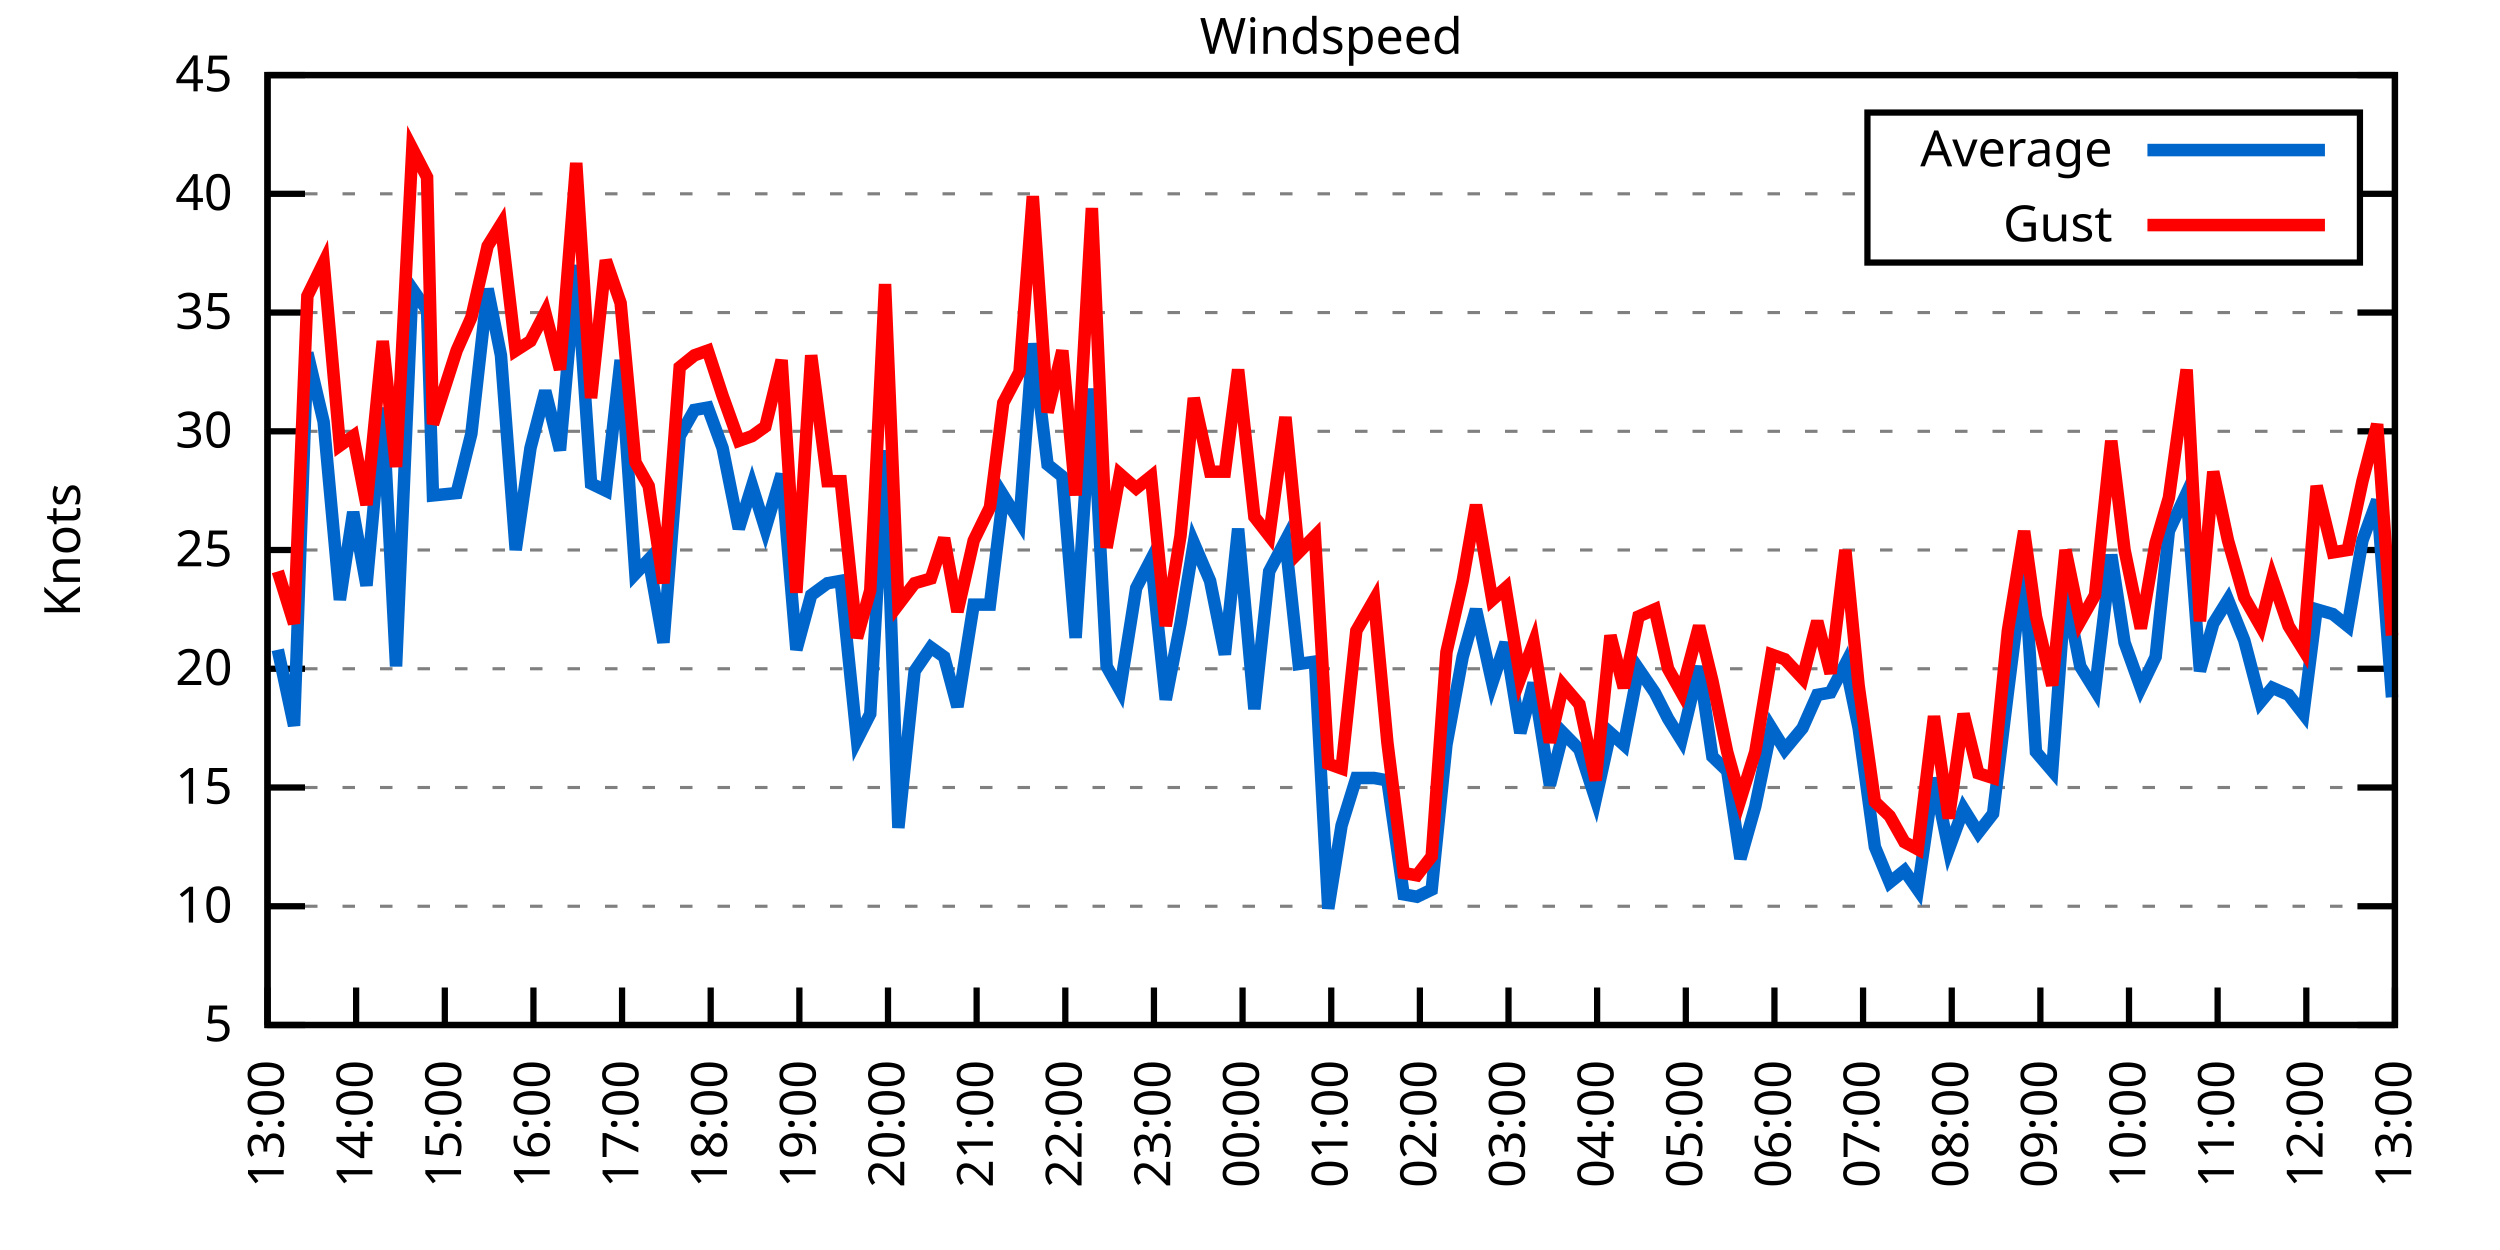
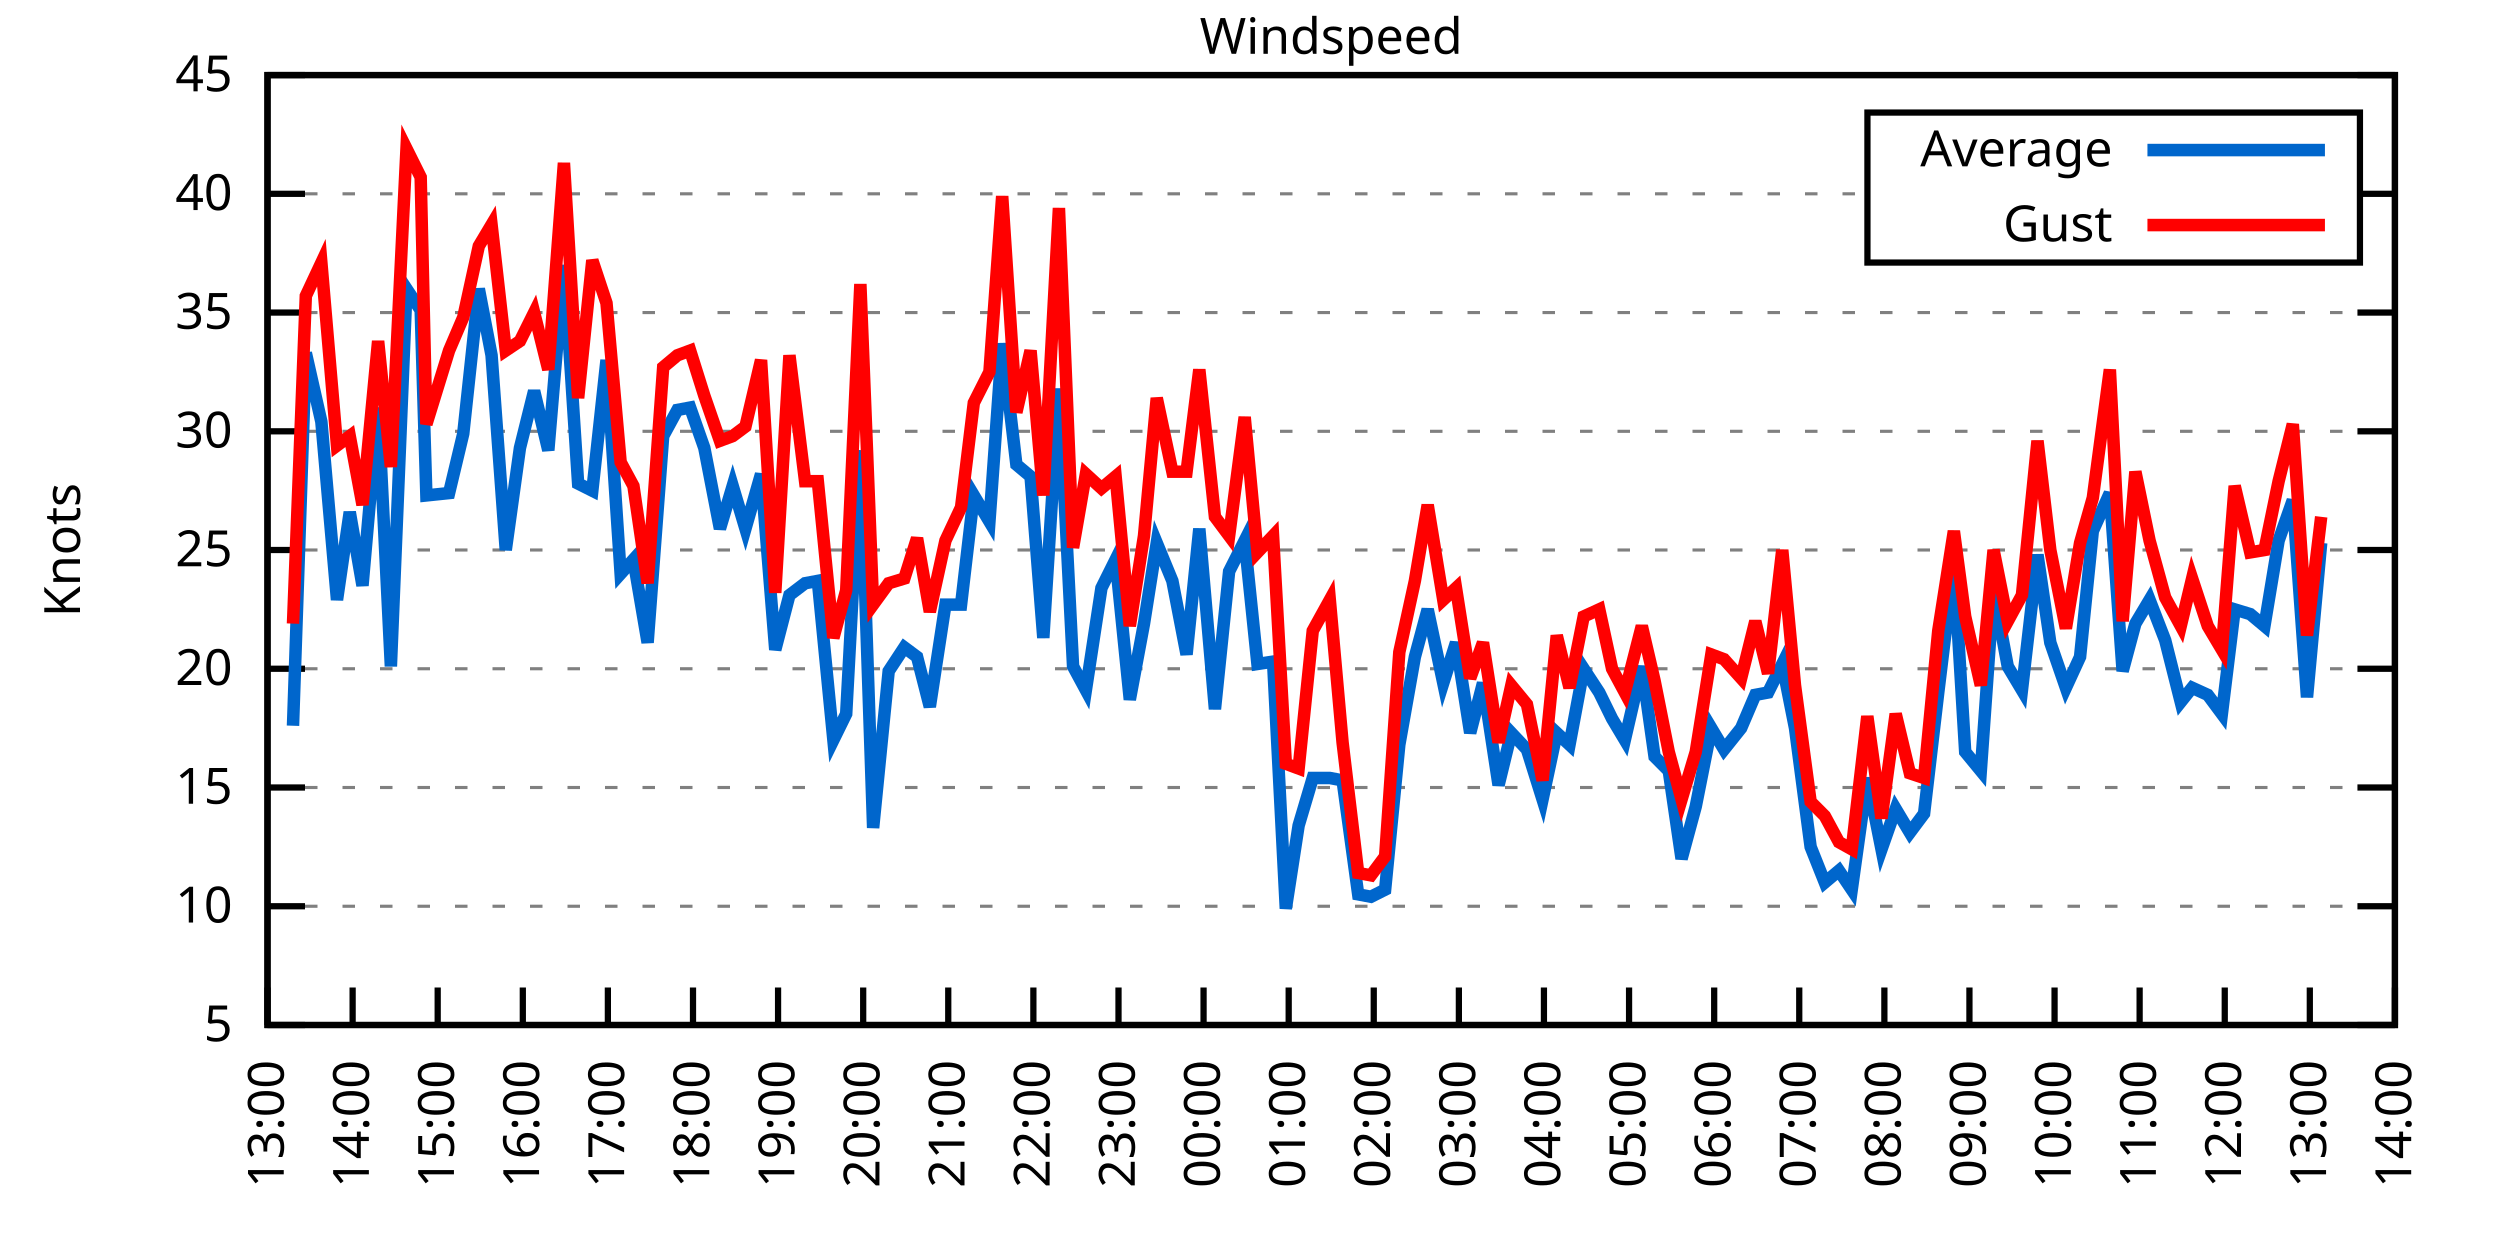
<svg xmlns="http://www.w3.org/2000/svg" xmlns:xlink="http://www.w3.org/1999/xlink" width="400" height="200" viewBox="0 0 400 200">
  <g id="gnuplot_canvas">
    <rect x="0" y="0" width="400" height="200" fill="none" />
    <defs>
      <circle id="gpDot" r="0.5" stroke-width="0.5" stroke="currentColor" />
      <path id="gpPt0" stroke-width="0.333" stroke="currentColor" d="M-1,0 h2 M0,-1 v2" />
      <path id="gpPt1" stroke-width="0.333" stroke="currentColor" d="M-1,-1 L1,1 M1,-1 L-1,1" />
      <path id="gpPt2" stroke-width="0.333" stroke="currentColor" d="M-1,0 L1,0 M0,-1 L0,1 M-1,-1 L1,1 M-1,1 L1,-1" />
      <rect id="gpPt3" stroke-width="0.333" stroke="currentColor" x="-1" y="-1" width="2" height="2" />
      <rect id="gpPt4" stroke-width="0.333" stroke="currentColor" fill="currentColor" x="-1" y="-1" width="2" height="2" />
      <circle id="gpPt5" stroke-width="0.333" stroke="currentColor" cx="0" cy="0" r="1" />
      <use xlink:href="#gpPt5" id="gpPt6" fill="currentColor" stroke="none" />
      <path id="gpPt7" stroke-width="0.333" stroke="currentColor" d="M0,-1.33 L-1.33,0.67 L1.33,0.67 z" />
      <use xlink:href="#gpPt7" id="gpPt8" fill="currentColor" stroke="none" />
      <use xlink:href="#gpPt7" id="gpPt9" stroke="currentColor" transform="rotate(180)" />
      <use xlink:href="#gpPt9" id="gpPt10" fill="currentColor" stroke="none" />
      <use xlink:href="#gpPt3" id="gpPt11" stroke="currentColor" transform="rotate(45)" />
      <use xlink:href="#gpPt11" id="gpPt12" fill="currentColor" stroke="none" />
      <path id="gpPt13" stroke-width="0.333" stroke="currentColor" d="M0,1.330 L1.265,0.411 L0.782,-1.067 L-0.782,-1.076 L-1.265,0.411 z" />
      <use xlink:href="#gpPt13" id="gpPt14" fill="currentColor" stroke="none" />
      <filter id="textbox" filterUnits="objectBoundingBox" x="0" y="0" height="1" width="1">
        <feFlood flood-color="white" flood-opacity="1" result="bgnd" />
        <feComposite in="SourceGraphic" in2="bgnd" operator="atop" />
      </filter>
      <filter id="greybox" filterUnits="objectBoundingBox" x="0" y="0" height="1" width="1">
        <feFlood flood-color="lightgrey" flood-opacity="1" result="grey" />
        <feComposite in="SourceGraphic" in2="grey" operator="atop" />
      </filter>
    </defs>
    <g fill="none" color="white" stroke="currentColor" stroke-width="1.00" stroke-linecap="butt" stroke-linejoin="miter">
</g>
    <g fill="none" color="black" stroke="currentColor" stroke-width="1.00" stroke-linecap="butt" stroke-linejoin="miter">
      <g stroke="none" shape-rendering="crispEdges">
        <polygon fill="rgb(255, 255, 255)" points="42.80,164.00 383.18,164.00 383.18,12.02 42.80,12.02 " />
      </g>
    </g>
    <g fill="none" color="black" stroke="currentColor" stroke-width="1.00" stroke-linecap="butt" stroke-linejoin="miter">
</g>
    <g fill="none" color="black" stroke="black" stroke-width="0.50" stroke-linecap="butt" stroke-linejoin="miter">
</g>
    <g fill="none" color="gray" stroke="currentColor" stroke-width="0.50" stroke-linecap="butt" stroke-linejoin="miter">
      <path stroke="gray" stroke-dasharray="2,4" class="gridline" d="M42.80,164.00 L383.19,164.00  " />
    </g>
    <g fill="none" color="gray" stroke="gray" stroke-width="1.00" stroke-linecap="butt" stroke-linejoin="miter">
</g>
    <g fill="none" color="black" stroke="currentColor" stroke-width="1.00" stroke-linecap="butt" stroke-linejoin="miter">
      <path stroke="black" d="M42.80,164.00 L48.80,164.00 M383.19,164.00 L377.19,164.00  " />
      <g transform="translate(37.20,166.60)" stroke="none" fill="black" font-family="Sans" font-size="8.00" text-anchor="end">
        <text>
          <tspan font-family="Sans"> 5</tspan>
        </text>
      </g>
    </g>
    <g fill="none" color="black" stroke="currentColor" stroke-width="1.00" stroke-linecap="butt" stroke-linejoin="miter">
</g>
    <g fill="none" color="black" stroke="black" stroke-width="0.50" stroke-linecap="butt" stroke-linejoin="miter">
</g>
    <g fill="none" color="gray" stroke="currentColor" stroke-width="0.50" stroke-linecap="butt" stroke-linejoin="miter">
      <path stroke="gray" stroke-dasharray="2,4" class="gridline" d="M42.80,145.00 L383.19,145.00  " />
    </g>
    <g fill="none" color="gray" stroke="gray" stroke-width="1.00" stroke-linecap="butt" stroke-linejoin="miter">
</g>
    <g fill="none" color="black" stroke="currentColor" stroke-width="1.00" stroke-linecap="butt" stroke-linejoin="miter">
      <path stroke="black" d="M42.80,145.00 L48.80,145.00 M383.19,145.00 L377.19,145.00  " />
      <g transform="translate(37.20,147.60)" stroke="none" fill="black" font-family="Sans" font-size="8.00" text-anchor="end">
        <text>
          <tspan font-family="Sans"> 10</tspan>
        </text>
      </g>
    </g>
    <g fill="none" color="black" stroke="currentColor" stroke-width="1.00" stroke-linecap="butt" stroke-linejoin="miter">
</g>
    <g fill="none" color="black" stroke="black" stroke-width="0.50" stroke-linecap="butt" stroke-linejoin="miter">
</g>
    <g fill="none" color="gray" stroke="currentColor" stroke-width="0.50" stroke-linecap="butt" stroke-linejoin="miter">
      <path stroke="gray" stroke-dasharray="2,4" class="gridline" d="M42.80,126.00 L383.19,126.00  " />
    </g>
    <g fill="none" color="gray" stroke="gray" stroke-width="1.00" stroke-linecap="butt" stroke-linejoin="miter">
</g>
    <g fill="none" color="black" stroke="currentColor" stroke-width="1.00" stroke-linecap="butt" stroke-linejoin="miter">
      <path stroke="black" d="M42.80,126.00 L48.80,126.00 M383.19,126.00 L377.19,126.00  " />
      <g transform="translate(37.20,128.60)" stroke="none" fill="black" font-family="Sans" font-size="8.00" text-anchor="end">
        <text>
          <tspan font-family="Sans"> 15</tspan>
        </text>
      </g>
    </g>
    <g fill="none" color="black" stroke="currentColor" stroke-width="1.00" stroke-linecap="butt" stroke-linejoin="miter">
</g>
    <g fill="none" color="black" stroke="black" stroke-width="0.50" stroke-linecap="butt" stroke-linejoin="miter">
</g>
    <g fill="none" color="gray" stroke="currentColor" stroke-width="0.50" stroke-linecap="butt" stroke-linejoin="miter">
      <path stroke="gray" stroke-dasharray="2,4" class="gridline" d="M42.80,107.00 L383.19,107.00  " />
    </g>
    <g fill="none" color="gray" stroke="gray" stroke-width="1.00" stroke-linecap="butt" stroke-linejoin="miter">
</g>
    <g fill="none" color="black" stroke="currentColor" stroke-width="1.00" stroke-linecap="butt" stroke-linejoin="miter">
      <path stroke="black" d="M42.80,107.00 L48.80,107.00 M383.19,107.00 L377.19,107.00  " />
      <g transform="translate(37.20,109.60)" stroke="none" fill="black" font-family="Sans" font-size="8.00" text-anchor="end">
        <text>
          <tspan font-family="Sans"> 20</tspan>
        </text>
      </g>
    </g>
    <g fill="none" color="black" stroke="currentColor" stroke-width="1.00" stroke-linecap="butt" stroke-linejoin="miter">
</g>
    <g fill="none" color="black" stroke="black" stroke-width="0.50" stroke-linecap="butt" stroke-linejoin="miter">
</g>
    <g fill="none" color="gray" stroke="currentColor" stroke-width="0.50" stroke-linecap="butt" stroke-linejoin="miter">
      <path stroke="gray" stroke-dasharray="2,4" class="gridline" d="M42.80,88.00 L383.19,88.00  " />
    </g>
    <g fill="none" color="gray" stroke="gray" stroke-width="1.00" stroke-linecap="butt" stroke-linejoin="miter">
</g>
    <g fill="none" color="black" stroke="currentColor" stroke-width="1.00" stroke-linecap="butt" stroke-linejoin="miter">
      <path stroke="black" d="M42.80,88.00 L48.80,88.00 M383.19,88.00 L377.19,88.00  " />
      <g transform="translate(37.20,90.60)" stroke="none" fill="black" font-family="Sans" font-size="8.00" text-anchor="end">
        <text>
          <tspan font-family="Sans"> 25</tspan>
        </text>
      </g>
    </g>
    <g fill="none" color="black" stroke="currentColor" stroke-width="1.00" stroke-linecap="butt" stroke-linejoin="miter">
</g>
    <g fill="none" color="black" stroke="black" stroke-width="0.50" stroke-linecap="butt" stroke-linejoin="miter">
</g>
    <g fill="none" color="gray" stroke="currentColor" stroke-width="0.50" stroke-linecap="butt" stroke-linejoin="miter">
      <path stroke="gray" stroke-dasharray="2,4" class="gridline" d="M42.80,69.01 L383.19,69.01  " />
    </g>
    <g fill="none" color="gray" stroke="gray" stroke-width="1.00" stroke-linecap="butt" stroke-linejoin="miter">
</g>
    <g fill="none" color="black" stroke="currentColor" stroke-width="1.00" stroke-linecap="butt" stroke-linejoin="miter">
      <path stroke="black" d="M42.80,69.01 L48.80,69.01 M383.19,69.01 L377.19,69.01  " />
      <g transform="translate(37.20,71.61)" stroke="none" fill="black" font-family="Sans" font-size="8.00" text-anchor="end">
        <text>
          <tspan font-family="Sans"> 30</tspan>
        </text>
      </g>
    </g>
    <g fill="none" color="black" stroke="currentColor" stroke-width="1.00" stroke-linecap="butt" stroke-linejoin="miter">
</g>
    <g fill="none" color="black" stroke="black" stroke-width="0.50" stroke-linecap="butt" stroke-linejoin="miter">
</g>
    <g fill="none" color="gray" stroke="currentColor" stroke-width="0.50" stroke-linecap="butt" stroke-linejoin="miter">
      <path stroke="gray" stroke-dasharray="2,4" class="gridline" d="M42.80,50.01 L383.19,50.01  " />
    </g>
    <g fill="none" color="gray" stroke="gray" stroke-width="1.00" stroke-linecap="butt" stroke-linejoin="miter">
</g>
    <g fill="none" color="black" stroke="currentColor" stroke-width="1.00" stroke-linecap="butt" stroke-linejoin="miter">
      <path stroke="black" d="M42.80,50.01 L48.80,50.01 M383.19,50.01 L377.19,50.01  " />
      <g transform="translate(37.20,52.61)" stroke="none" fill="black" font-family="Sans" font-size="8.00" text-anchor="end">
        <text>
          <tspan font-family="Sans"> 35</tspan>
        </text>
      </g>
    </g>
    <g fill="none" color="black" stroke="currentColor" stroke-width="1.00" stroke-linecap="butt" stroke-linejoin="miter">
</g>
    <g fill="none" color="black" stroke="black" stroke-width="0.50" stroke-linecap="butt" stroke-linejoin="miter">
</g>
    <g fill="none" color="gray" stroke="currentColor" stroke-width="0.50" stroke-linecap="butt" stroke-linejoin="miter">
      <path stroke="gray" stroke-dasharray="2,4" class="gridline" d="M42.80,31.01 L298.79,31.01 M377.59,31.01 L383.19,31.01  " />
    </g>
    <g fill="none" color="gray" stroke="gray" stroke-width="1.00" stroke-linecap="butt" stroke-linejoin="miter">
</g>
    <g fill="none" color="black" stroke="currentColor" stroke-width="1.00" stroke-linecap="butt" stroke-linejoin="miter">
      <path stroke="black" d="M42.80,31.01 L48.80,31.01 M383.19,31.01 L377.19,31.01  " />
      <g transform="translate(37.20,33.61)" stroke="none" fill="black" font-family="Sans" font-size="8.00" text-anchor="end">
        <text>
          <tspan font-family="Sans"> 40</tspan>
        </text>
      </g>
    </g>
    <g fill="none" color="black" stroke="currentColor" stroke-width="1.00" stroke-linecap="butt" stroke-linejoin="miter">
</g>
    <g fill="none" color="black" stroke="black" stroke-width="0.50" stroke-linecap="butt" stroke-linejoin="miter">
</g>
    <g fill="none" color="gray" stroke="currentColor" stroke-width="0.50" stroke-linecap="butt" stroke-linejoin="miter">
      <path stroke="gray" stroke-dasharray="2,4" class="gridline" d="M42.80,12.01 L383.19,12.01  " />
    </g>
    <g fill="none" color="gray" stroke="gray" stroke-width="1.00" stroke-linecap="butt" stroke-linejoin="miter">
</g>
    <g fill="none" color="black" stroke="currentColor" stroke-width="1.00" stroke-linecap="butt" stroke-linejoin="miter">
      <path stroke="black" d="M42.80,12.01 L48.80,12.01 M383.19,12.01 L377.19,12.01  " />
      <g transform="translate(37.20,14.61)" stroke="none" fill="black" font-family="Sans" font-size="8.00" text-anchor="end">
        <text>
          <tspan font-family="Sans"> 45</tspan>
        </text>
      </g>
    </g>
    <g fill="none" color="black" stroke="currentColor" stroke-width="1.00" stroke-linecap="butt" stroke-linejoin="miter">
      <path stroke="black" d="M42.80,164.00 L42.80,158.00  " />
      <g transform="translate(45.40,169.60) rotate(270.00)" stroke="none" fill="black" font-family="Sans" font-size="8.00" text-anchor="end">
        <text>
          <tspan font-family="Sans">13:00</tspan>
        </text>
      </g>
    </g>
    <g fill="none" color="black" stroke="currentColor" stroke-width="1.00" stroke-linecap="butt" stroke-linejoin="miter">
-       <path stroke="black" d="M56.98,164.00 L56.98,158.00  " />
-       <g transform="translate(59.58,169.60) rotate(270.00)" stroke="none" fill="black" font-family="Sans" font-size="8.00" text-anchor="end">
+       <path stroke="black" d="M56.42,164.00 L56.42,158.00  " />
+       <g transform="translate(59.02,169.60) rotate(270.00)" stroke="none" fill="black" font-family="Sans" font-size="8.00" text-anchor="end">
        <text>
          <tspan font-family="Sans">14:00</tspan>
        </text>
      </g>
    </g>
    <g fill="none" color="black" stroke="currentColor" stroke-width="1.00" stroke-linecap="butt" stroke-linejoin="miter">
-       <path stroke="black" d="M71.17,164.00 L71.17,158.00  " />
-       <g transform="translate(73.77,169.60) rotate(270.00)" stroke="none" fill="black" font-family="Sans" font-size="8.00" text-anchor="end">
+       <path stroke="black" d="M70.03,164.00 L70.03,158.00  " />
+       <g transform="translate(72.63,169.60) rotate(270.00)" stroke="none" fill="black" font-family="Sans" font-size="8.00" text-anchor="end">
        <text>
          <tspan font-family="Sans">15:00</tspan>
        </text>
      </g>
    </g>
    <g fill="none" color="black" stroke="currentColor" stroke-width="1.00" stroke-linecap="butt" stroke-linejoin="miter">
-       <path stroke="black" d="M85.35,164.00 L85.35,158.00  " />
-       <g transform="translate(87.95,169.60) rotate(270.00)" stroke="none" fill="black" font-family="Sans" font-size="8.00" text-anchor="end">
+       <path stroke="black" d="M83.65,164.00 L83.65,158.00  " />
+       <g transform="translate(86.25,169.60) rotate(270.00)" stroke="none" fill="black" font-family="Sans" font-size="8.00" text-anchor="end">
        <text>
          <tspan font-family="Sans">16:00</tspan>
        </text>
      </g>
    </g>
    <g fill="none" color="black" stroke="currentColor" stroke-width="1.00" stroke-linecap="butt" stroke-linejoin="miter">
-       <path stroke="black" d="M99.53,164.00 L99.53,158.00  " />
-       <g transform="translate(102.13,169.60) rotate(270.00)" stroke="none" fill="black" font-family="Sans" font-size="8.00" text-anchor="end">
+       <path stroke="black" d="M97.26,164.00 L97.26,158.00  " />
+       <g transform="translate(99.86,169.60) rotate(270.00)" stroke="none" fill="black" font-family="Sans" font-size="8.00" text-anchor="end">
        <text>
          <tspan font-family="Sans">17:00</tspan>
        </text>
      </g>
    </g>
    <g fill="none" color="black" stroke="currentColor" stroke-width="1.00" stroke-linecap="butt" stroke-linejoin="miter">
-       <path stroke="black" d="M113.71,164.00 L113.71,158.00  " />
-       <g transform="translate(116.31,169.60) rotate(270.00)" stroke="none" fill="black" font-family="Sans" font-size="8.00" text-anchor="end">
+       <path stroke="black" d="M110.88,164.00 L110.88,158.00  " />
+       <g transform="translate(113.48,169.60) rotate(270.00)" stroke="none" fill="black" font-family="Sans" font-size="8.00" text-anchor="end">
        <text>
          <tspan font-family="Sans">18:00</tspan>
        </text>
      </g>
    </g>
    <g fill="none" color="black" stroke="currentColor" stroke-width="1.00" stroke-linecap="butt" stroke-linejoin="miter">
-       <path stroke="black" d="M127.90,164.00 L127.90,158.00  " />
-       <g transform="translate(130.50,169.60) rotate(270.00)" stroke="none" fill="black" font-family="Sans" font-size="8.00" text-anchor="end">
+       <path stroke="black" d="M124.49,164.00 L124.49,158.00  " />
+       <g transform="translate(127.09,169.60) rotate(270.00)" stroke="none" fill="black" font-family="Sans" font-size="8.00" text-anchor="end">
        <text>
          <tspan font-family="Sans">19:00</tspan>
        </text>
      </g>
    </g>
    <g fill="none" color="black" stroke="currentColor" stroke-width="1.00" stroke-linecap="butt" stroke-linejoin="miter">
-       <path stroke="black" d="M142.08,164.00 L142.08,158.00  " />
-       <g transform="translate(144.68,169.60) rotate(270.00)" stroke="none" fill="black" font-family="Sans" font-size="8.00" text-anchor="end">
+       <path stroke="black" d="M138.11,164.00 L138.11,158.00  " />
+       <g transform="translate(140.71,169.60) rotate(270.00)" stroke="none" fill="black" font-family="Sans" font-size="8.00" text-anchor="end">
        <text>
          <tspan font-family="Sans">20:00</tspan>
        </text>
      </g>
    </g>
    <g fill="none" color="black" stroke="currentColor" stroke-width="1.00" stroke-linecap="butt" stroke-linejoin="miter">
-       <path stroke="black" d="M156.26,164.00 L156.26,158.00  " />
-       <g transform="translate(158.86,169.60) rotate(270.00)" stroke="none" fill="black" font-family="Sans" font-size="8.00" text-anchor="end">
+       <path stroke="black" d="M151.72,164.00 L151.72,158.00  " />
+       <g transform="translate(154.32,169.60) rotate(270.00)" stroke="none" fill="black" font-family="Sans" font-size="8.00" text-anchor="end">
        <text>
          <tspan font-family="Sans">21:00</tspan>
        </text>
      </g>
    </g>
    <g fill="none" color="black" stroke="currentColor" stroke-width="1.00" stroke-linecap="butt" stroke-linejoin="miter">
-       <path stroke="black" d="M170.45,164.00 L170.45,158.00  " />
-       <g transform="translate(173.05,169.60) rotate(270.00)" stroke="none" fill="black" font-family="Sans" font-size="8.00" text-anchor="end">
+       <path stroke="black" d="M165.34,164.00 L165.34,158.00  " />
+       <g transform="translate(167.94,169.60) rotate(270.00)" stroke="none" fill="black" font-family="Sans" font-size="8.00" text-anchor="end">
        <text>
          <tspan font-family="Sans">22:00</tspan>
        </text>
      </g>
    </g>
    <g fill="none" color="black" stroke="currentColor" stroke-width="1.00" stroke-linecap="butt" stroke-linejoin="miter">
-       <path stroke="black" d="M184.63,164.00 L184.63,158.00  " />
-       <g transform="translate(187.23,169.60) rotate(270.00)" stroke="none" fill="black" font-family="Sans" font-size="8.00" text-anchor="end">
+       <path stroke="black" d="M178.96,164.00 L178.96,158.00  " />
+       <g transform="translate(181.56,169.60) rotate(270.00)" stroke="none" fill="black" font-family="Sans" font-size="8.00" text-anchor="end">
        <text>
          <tspan font-family="Sans">23:00</tspan>
        </text>
      </g>
    </g>
    <g fill="none" color="black" stroke="currentColor" stroke-width="1.00" stroke-linecap="butt" stroke-linejoin="miter">
-       <path stroke="black" d="M198.81,164.00 L198.81,158.00  " />
-       <g transform="translate(201.41,169.60) rotate(270.00)" stroke="none" fill="black" font-family="Sans" font-size="8.00" text-anchor="end">
+       <path stroke="black" d="M192.57,164.00 L192.57,158.00  " />
+       <g transform="translate(195.17,169.60) rotate(270.00)" stroke="none" fill="black" font-family="Sans" font-size="8.00" text-anchor="end">
        <text>
          <tspan font-family="Sans">00:00</tspan>
        </text>
      </g>
    </g>
    <g fill="none" color="black" stroke="currentColor" stroke-width="1.00" stroke-linecap="butt" stroke-linejoin="miter">
-       <path stroke="black" d="M213.00,164.00 L213.00,158.00  " />
-       <g transform="translate(215.60,169.60) rotate(270.00)" stroke="none" fill="black" font-family="Sans" font-size="8.00" text-anchor="end">
+       <path stroke="black" d="M206.19,164.00 L206.19,158.00  " />
+       <g transform="translate(208.79,169.60) rotate(270.00)" stroke="none" fill="black" font-family="Sans" font-size="8.00" text-anchor="end">
        <text>
          <tspan font-family="Sans">01:00</tspan>
        </text>
      </g>
    </g>
    <g fill="none" color="black" stroke="currentColor" stroke-width="1.00" stroke-linecap="butt" stroke-linejoin="miter">
-       <path stroke="black" d="M227.18,164.00 L227.18,158.00  " />
-       <g transform="translate(229.78,169.60) rotate(270.00)" stroke="none" fill="black" font-family="Sans" font-size="8.00" text-anchor="end">
+       <path stroke="black" d="M219.80,164.00 L219.80,158.00  " />
+       <g transform="translate(222.40,169.60) rotate(270.00)" stroke="none" fill="black" font-family="Sans" font-size="8.00" text-anchor="end">
        <text>
          <tspan font-family="Sans">02:00</tspan>
        </text>
      </g>
    </g>
    <g fill="none" color="black" stroke="currentColor" stroke-width="1.00" stroke-linecap="butt" stroke-linejoin="miter">
-       <path stroke="black" d="M241.36,164.00 L241.36,158.00  " />
-       <g transform="translate(243.96,169.60) rotate(270.00)" stroke="none" fill="black" font-family="Sans" font-size="8.00" text-anchor="end">
+       <path stroke="black" d="M233.42,164.00 L233.42,158.00  " />
+       <g transform="translate(236.02,169.60) rotate(270.00)" stroke="none" fill="black" font-family="Sans" font-size="8.00" text-anchor="end">
        <text>
          <tspan font-family="Sans">03:00</tspan>
        </text>
      </g>
    </g>
    <g fill="none" color="black" stroke="currentColor" stroke-width="1.00" stroke-linecap="butt" stroke-linejoin="miter">
-       <path stroke="black" d="M255.54,164.00 L255.54,158.00  " />
-       <g transform="translate(258.14,169.60) rotate(270.00)" stroke="none" fill="black" font-family="Sans" font-size="8.00" text-anchor="end">
+       <path stroke="black" d="M247.03,164.00 L247.03,158.00  " />
+       <g transform="translate(249.63,169.60) rotate(270.00)" stroke="none" fill="black" font-family="Sans" font-size="8.00" text-anchor="end">
        <text>
          <tspan font-family="Sans">04:00</tspan>
        </text>
      </g>
    </g>
    <g fill="none" color="black" stroke="currentColor" stroke-width="1.00" stroke-linecap="butt" stroke-linejoin="miter">
-       <path stroke="black" d="M269.73,164.00 L269.73,158.00  " />
-       <g transform="translate(272.33,169.60) rotate(270.00)" stroke="none" fill="black" font-family="Sans" font-size="8.00" text-anchor="end">
+       <path stroke="black" d="M260.65,164.00 L260.65,158.00  " />
+       <g transform="translate(263.25,169.60) rotate(270.00)" stroke="none" fill="black" font-family="Sans" font-size="8.00" text-anchor="end">
        <text>
          <tspan font-family="Sans">05:00</tspan>
        </text>
      </g>
    </g>
    <g fill="none" color="black" stroke="currentColor" stroke-width="1.00" stroke-linecap="butt" stroke-linejoin="miter">
-       <path stroke="black" d="M283.91,164.00 L283.91,158.00  " />
-       <g transform="translate(286.51,169.60) rotate(270.00)" stroke="none" fill="black" font-family="Sans" font-size="8.00" text-anchor="end">
+       <path stroke="black" d="M274.27,164.00 L274.27,158.00  " />
+       <g transform="translate(276.87,169.60) rotate(270.00)" stroke="none" fill="black" font-family="Sans" font-size="8.00" text-anchor="end">
        <text>
          <tspan font-family="Sans">06:00</tspan>
        </text>
      </g>
    </g>
    <g fill="none" color="black" stroke="currentColor" stroke-width="1.00" stroke-linecap="butt" stroke-linejoin="miter">
-       <path stroke="black" d="M298.09,164.00 L298.09,158.00  " />
-       <g transform="translate(300.69,169.60) rotate(270.00)" stroke="none" fill="black" font-family="Sans" font-size="8.00" text-anchor="end">
+       <path stroke="black" d="M287.88,164.00 L287.88,158.00  " />
+       <g transform="translate(290.48,169.60) rotate(270.00)" stroke="none" fill="black" font-family="Sans" font-size="8.00" text-anchor="end">
        <text>
          <tspan font-family="Sans">07:00</tspan>
        </text>
      </g>
    </g>
    <g fill="none" color="black" stroke="currentColor" stroke-width="1.00" stroke-linecap="butt" stroke-linejoin="miter">
-       <path stroke="black" d="M312.28,164.00 L312.28,158.00  " />
-       <g transform="translate(314.88,169.60) rotate(270.00)" stroke="none" fill="black" font-family="Sans" font-size="8.00" text-anchor="end">
+       <path stroke="black" d="M301.50,164.00 L301.50,158.00  " />
+       <g transform="translate(304.10,169.60) rotate(270.00)" stroke="none" fill="black" font-family="Sans" font-size="8.00" text-anchor="end">
        <text>
          <tspan font-family="Sans">08:00</tspan>
        </text>
      </g>
    </g>
    <g fill="none" color="black" stroke="currentColor" stroke-width="1.00" stroke-linecap="butt" stroke-linejoin="miter">
-       <path stroke="black" d="M326.46,164.00 L326.46,158.00  " />
-       <g transform="translate(329.06,169.60) rotate(270.00)" stroke="none" fill="black" font-family="Sans" font-size="8.00" text-anchor="end">
+       <path stroke="black" d="M315.11,164.00 L315.11,158.00  " />
+       <g transform="translate(317.71,169.60) rotate(270.00)" stroke="none" fill="black" font-family="Sans" font-size="8.00" text-anchor="end">
        <text>
          <tspan font-family="Sans">09:00</tspan>
        </text>
      </g>
    </g>
    <g fill="none" color="black" stroke="currentColor" stroke-width="1.00" stroke-linecap="butt" stroke-linejoin="miter">
-       <path stroke="black" d="M340.64,164.00 L340.64,158.00  " />
-       <g transform="translate(343.24,169.60) rotate(270.00)" stroke="none" fill="black" font-family="Sans" font-size="8.00" text-anchor="end">
+       <path stroke="black" d="M328.73,164.00 L328.73,158.00  " />
+       <g transform="translate(331.33,169.60) rotate(270.00)" stroke="none" fill="black" font-family="Sans" font-size="8.00" text-anchor="end">
        <text>
          <tspan font-family="Sans">10:00</tspan>
        </text>
      </g>
    </g>
    <g fill="none" color="black" stroke="currentColor" stroke-width="1.00" stroke-linecap="butt" stroke-linejoin="miter">
-       <path stroke="black" d="M354.82,164.00 L354.82,158.00  " />
-       <g transform="translate(357.42,169.60) rotate(270.00)" stroke="none" fill="black" font-family="Sans" font-size="8.00" text-anchor="end">
+       <path stroke="black" d="M342.34,164.00 L342.34,158.00  " />
+       <g transform="translate(344.94,169.60) rotate(270.00)" stroke="none" fill="black" font-family="Sans" font-size="8.00" text-anchor="end">
        <text>
          <tspan font-family="Sans">11:00</tspan>
        </text>
      </g>
    </g>
    <g fill="none" color="black" stroke="currentColor" stroke-width="1.00" stroke-linecap="butt" stroke-linejoin="miter">
-       <path stroke="black" d="M369.01,164.00 L369.01,158.00  " />
-       <g transform="translate(371.61,169.60) rotate(270.00)" stroke="none" fill="black" font-family="Sans" font-size="8.00" text-anchor="end">
+       <path stroke="black" d="M355.96,164.00 L355.96,158.00  " />
+       <g transform="translate(358.56,169.60) rotate(270.00)" stroke="none" fill="black" font-family="Sans" font-size="8.00" text-anchor="end">
        <text>
          <tspan font-family="Sans">12:00</tspan>
+         </text>
+       </g>
+     </g>
+     <g fill="none" color="black" stroke="currentColor" stroke-width="1.00" stroke-linecap="butt" stroke-linejoin="miter">
+       <path stroke="black" d="M369.57,164.00 L369.57,158.00  " />
+       <g transform="translate(372.17,169.60) rotate(270.00)" stroke="none" fill="black" font-family="Sans" font-size="8.00" text-anchor="end">
+         <text>
+           <tspan font-family="Sans">13:00</tspan>
        </text>
      </g>
    </g>
    <g fill="none" color="black" stroke="currentColor" stroke-width="1.00" stroke-linecap="butt" stroke-linejoin="miter">
      <path stroke="black" d="M383.19,164.00 L383.19,158.00  " />
      <g transform="translate(385.79,169.60) rotate(270.00)" stroke="none" fill="black" font-family="Sans" font-size="8.00" text-anchor="end">
        <text>
-           <tspan font-family="Sans">13:00</tspan>
+           <tspan font-family="Sans">14:00</tspan>
        </text>
      </g>
    </g>
    <g fill="none" color="black" stroke="currentColor" stroke-width="1.00" stroke-linecap="butt" stroke-linejoin="miter">
</g>
    <g fill="none" color="black" stroke="currentColor" stroke-width="1.00" stroke-linecap="butt" stroke-linejoin="miter">
      <path stroke="black" d="M42.80,12.01 L42.80,164.00 L383.19,164.00 L383.19,12.01 L42.80,12.01 Z  " />
    </g>
    <g fill="none" color="black" stroke="currentColor" stroke-width="1.00" stroke-linecap="butt" stroke-linejoin="miter">
</g>
    <g fill="none" color="black" stroke="currentColor" stroke-width="1.00" stroke-linecap="butt" stroke-linejoin="miter">
      <path stroke="black" d="M298.79,42.01 L298.79,18.01 L377.59,18.01 L377.59,42.01 L298.79,42.01 Z  " />
    </g>
    <g id="Windspeed_plot_1">
      <g fill="none" color="white" stroke="black" stroke-width="2.00" stroke-linecap="butt" stroke-linejoin="miter">
</g>
      <g fill="none" color="black" stroke="currentColor" stroke-width="2.00" stroke-linecap="butt" stroke-linejoin="miter">
        <g transform="translate(337.99,26.61)" stroke="none" fill="black" font-family="Sans" font-size="8.00" text-anchor="end">
          <text>
            <tspan font-family="Sans">Average</tspan>
          </text>
        </g>
      </g>
      <g fill="none" color="black" stroke="currentColor" stroke-width="2.00" stroke-linecap="butt" stroke-linejoin="miter">
-         <path stroke="rgb(  0, 102, 204)" d="M343.59,24.01 L371.99,24.01 M44.45,103.96 L47.05,116.12 L49.18,56.47 L51.78,67.49 L54.38,95.98 L56.51,81.93   L58.64,93.70 L61.24,65.21 L63.37,106.62 L65.97,46.21 L68.33,49.63 L69.27,79.27 L73.06,78.89 L75.42,69.39   L78.02,46.21 L80.15,56.85 L82.51,88.00 L84.88,71.67 L87.24,62.55 L89.60,72.05 L92.20,42.41 L94.57,77.37   L96.93,78.51 L99.30,57.61 L101.66,91.80 L103.79,89.52 L106.15,102.82 L108.75,69.77 L111.11,65.59 L113.24,65.21   L115.61,71.67 L118.21,84.59 L120.33,77.75 L122.46,84.59 L125.06,75.85 L127.42,103.96 L129.79,95.22 L132.39,93.32   L134.52,92.94 L137.12,118.40 L139.24,114.22 L141.61,72.05 L143.74,132.46 L146.34,107.38 L148.94,103.58 L151.06,105.10   L153.19,113.08 L155.79,96.74 L158.39,96.74 L160.52,79.27 L163.12,83.45 L165.25,54.95 L167.61,74.33 L169.97,76.23   L172.10,102.06 L174.70,62.17 L177.06,106.62 L179.19,110.42 L181.79,94.08 L184.16,89.52 L186.52,111.94 L188.88,99.78   L191.01,86.87 L193.61,92.94 L195.98,104.72 L198.10,84.59 L200.70,113.46 L203.07,91.42 L205.67,86.49 L207.79,106.24   L210.39,105.86 L212.52,145.38 L214.65,132.08 L217.01,124.48 L219.85,124.48 L221.98,124.86 L224.58,143.10 L226.71,143.48   L229.07,142.34 L231.43,119.16 L234.03,105.10 L236.16,97.50 L238.76,109.28 L240.89,102.82 L243.25,117.26 L245.38,109.28   L247.98,125.62 L250.11,117.26 L252.71,119.92 L255.31,127.90 L257.67,117.26 L259.80,119.16 L262.16,107.00 L264.76,110.80   L266.89,114.98 L269.02,118.40 L271.85,106.62 L273.98,121.06 L276.35,123.34 L278.47,137.40 L280.84,129.04 L283.44,116.50   L285.56,119.92 L288.40,116.50 L290.76,111.18 L292.89,110.80 L295.26,106.24 L297.38,116.50 L299.98,135.50 L302.35,141.20   L304.71,139.30 L306.84,142.34 L309.44,124.48 L311.80,135.88 L314.17,129.42 L316.53,133.22 L318.89,130.18 L321.26,110.80   L323.86,90.28 L325.75,120.30 L328.35,123.34 L330.48,94.46 L332.84,106.62 L335.20,110.42 L337.80,88.76 L339.93,102.82   L342.53,110.04 L344.90,105.10 L347.02,84.97 L349.86,78.89 L351.99,107.38 L354.12,99.78 L356.48,95.98 L359.08,102.44   L361.68,112.32 L363.57,110.04 L366.17,111.18 L368.53,114.22 L370.66,97.50 L373.26,98.26 L375.63,100.16 L377.99,86.49   L380.35,80.03 L382.72,111.56  " />
+         <path stroke="rgb(  0, 102, 204)" d="M343.59,24.01 L371.99,24.01 M46.88,116.12 L48.93,56.47 L51.42,67.49 L53.92,95.98 L55.96,81.93 L58.00,93.70   L60.50,65.21 L62.54,106.62 L65.04,46.21 L67.31,49.63 L68.22,79.27 L71.85,78.89 L74.12,69.39 L76.61,46.21   L78.65,56.85 L80.92,88.00 L83.19,71.67 L85.46,62.55 L87.73,72.05 L90.23,42.41 L92.50,77.37 L94.77,78.51   L97.04,57.61 L99.30,91.80 L101.35,89.52 L103.62,102.82 L106.11,69.77 L108.38,65.59 L110.42,65.21 L112.69,71.67   L115.19,84.59 L117.23,77.75 L119.27,84.59 L121.77,75.85 L124.04,103.96 L126.31,95.22 L128.81,93.32 L130.85,92.94   L133.34,118.40 L135.39,114.22 L137.66,72.05 L139.70,132.46 L142.19,107.38 L144.69,103.58 L146.73,105.10 L148.77,113.08   L151.27,96.74 L153.77,96.74 L155.81,79.27 L158.31,83.45 L160.35,54.95 L162.62,74.33 L164.89,76.23 L166.93,102.06   L169.43,62.17 L171.69,106.62 L173.74,110.42 L176.23,94.08 L178.50,89.52 L180.77,111.94 L183.04,99.78 L185.08,86.87   L187.58,92.94 L189.85,104.72 L191.89,84.59 L194.39,113.46 L196.66,91.42 L199.15,86.49 L201.19,106.24 L203.69,105.86   L205.73,145.38 L207.78,132.08 L210.04,124.48 L212.77,124.48 L214.81,124.86 L217.31,143.10 L219.35,143.48 L221.62,142.34   L223.89,119.16 L226.38,105.10 L228.43,97.50 L230.92,109.28 L232.96,102.82 L235.23,117.26 L237.28,109.28 L239.77,125.62   L241.81,117.26 L244.31,119.92 L246.81,127.90 L249.08,117.26 L251.12,119.16 L253.39,107.00 L255.88,110.80 L257.93,114.98   L259.97,118.40 L262.69,106.62 L264.73,121.06 L267.00,123.34 L269.05,137.40 L271.32,129.04 L273.81,116.50 L275.85,119.92   L278.58,116.50 L280.85,111.18 L282.89,110.80 L285.16,106.24 L287.20,116.50 L289.70,135.50 L291.97,141.20 L294.23,139.30   L296.28,142.34 L298.77,124.48 L301.04,135.88 L303.31,129.42 L305.58,133.22 L307.85,130.18 L310.12,110.80 L312.62,90.28   L314.43,120.30 L316.93,123.34 L318.97,94.46 L321.24,106.62 L323.51,110.42 L326.00,88.76 L328.05,102.82 L330.54,110.04   L332.81,105.10 L334.85,84.97 L337.58,78.89 L339.62,107.38 L341.66,99.78 L343.93,95.98 L346.43,102.44 L348.92,112.32   L350.74,110.04 L353.24,111.18 L355.50,114.22 L357.55,97.50 L360.04,98.26 L362.31,100.16 L364.58,86.49 L366.85,80.03   L369.12,111.56 L371.39,86.87  " />
      </g>
    </g>
    <g id="Windspeed_plot_2">
      <g fill="none" color="black" stroke="currentColor" stroke-width="2.00" stroke-linecap="butt" stroke-linejoin="miter">
        <g transform="translate(337.99,38.61)" stroke="none" fill="black" font-family="Sans" font-size="8.00" text-anchor="end">
          <text>
            <tspan font-family="Sans">Gust</tspan>
          </text>
        </g>
      </g>
      <g fill="none" color="black" stroke="currentColor" stroke-width="2.00" stroke-linecap="butt" stroke-linejoin="miter">
-         <path stroke="rgb(255,   0,   0)" d="M343.59,36.01 L371.99,36.01 M44.45,91.42 L47.05,99.78 L49.18,47.35 L51.78,42.03 L54.38,71.29 L56.51,69.77   L58.64,80.79 L61.24,54.57 L63.37,74.71 L65.97,23.79 L68.33,28.35 L69.27,67.87 L73.06,56.09 L75.42,50.77   L78.02,39.37 L80.15,35.95 L82.51,56.09 L84.88,54.57 L87.24,50.01 L89.60,59.13 L92.20,26.07 L94.57,63.69   L96.93,41.65 L99.30,48.49 L101.66,73.95 L103.79,77.75 L106.15,93.32 L108.75,58.75 L111.11,56.85 L113.24,56.09   L115.61,63.31 L118.21,70.53 L120.33,69.77 L122.46,68.25 L125.06,57.61 L127.42,94.84 L129.79,56.85 L132.39,76.99   L134.52,76.99 L137.12,102.06 L139.24,94.46 L141.61,45.45 L143.74,96.74 L146.34,93.32 L148.94,92.56 L151.06,86.11   L153.19,97.88 L155.79,86.49 L158.39,81.17 L160.52,64.45 L163.12,59.51 L165.25,31.39 L167.61,65.97 L169.97,56.09   L172.10,79.27 L174.70,33.29 L177.06,87.63 L179.19,75.85 L181.79,78.13 L184.16,76.23 L186.52,100.16 L188.88,85.73   L191.01,63.69 L193.61,75.47 L195.98,75.47 L198.10,59.13 L200.70,82.69 L203.07,85.73 L205.67,66.73 L207.79,88.38   L210.39,85.73 L212.52,122.20 L214.65,122.96 L217.01,100.92 L219.85,95.98 L221.98,118.78 L224.58,139.68 L226.71,140.06   L229.07,137.02 L231.43,104.34 L234.03,92.94 L236.16,80.79 L238.76,95.98 L240.89,94.08 L243.25,108.52 L245.38,102.82   L247.98,118.78 L250.11,109.66 L252.71,112.70 L255.31,124.86 L257.67,101.68 L259.80,110.04 L262.16,98.64 L264.76,97.50   L266.89,107.00 L269.02,110.80 L271.85,100.16 L273.98,108.90 L276.35,120.30 L278.47,127.90 L280.84,120.30 L283.44,104.72   L285.56,105.48 L288.40,108.52 L290.76,99.40 L292.89,107.76 L295.26,88.00 L297.38,109.66 L299.98,128.28 L302.35,130.56   L304.71,134.74 L306.84,135.88 L309.44,114.60 L311.80,130.94 L314.17,114.22 L316.53,123.72 L318.89,124.48 L321.26,100.92   L323.86,84.97 L325.75,98.64 L328.35,109.66 L330.48,88.00 L332.84,99.40 L335.20,95.22 L337.80,70.53 L339.93,88.00   L342.53,100.54 L344.90,86.87 L347.02,79.65 L349.86,59.13 L351.99,99.40 L354.12,75.47 L356.48,86.49 L359.08,95.60   L361.68,100.16 L363.57,92.56 L366.17,100.16 L368.53,103.96 L370.66,77.75 L373.26,88.38 L375.63,88.00 L377.99,76.99   L380.35,67.87 L382.72,101.68  " />
+         <path stroke="rgb(255,   0,   0)" d="M343.59,36.01 L371.99,36.01 M46.88,99.78 L48.93,47.35 L51.42,42.03 L53.92,71.29 L55.96,69.77 L58.00,80.79   L60.50,54.57 L62.54,74.71 L65.04,23.79 L67.31,28.35 L68.22,67.87 L71.85,56.09 L74.12,50.77 L76.61,39.37   L78.65,35.95 L80.92,56.09 L83.19,54.57 L85.46,50.01 L87.73,59.13 L90.23,26.07 L92.50,63.69 L94.77,41.65   L97.04,48.49 L99.30,73.95 L101.35,77.75 L103.62,93.32 L106.11,58.75 L108.38,56.85 L110.42,56.09 L112.69,63.31   L115.19,70.53 L117.23,69.77 L119.27,68.25 L121.77,57.61 L124.04,94.84 L126.31,56.85 L128.81,76.99 L130.85,76.99   L133.34,102.06 L135.39,94.46 L137.66,45.45 L139.70,96.74 L142.19,93.32 L144.69,92.56 L146.73,86.11 L148.77,97.88   L151.27,86.49 L153.77,81.17 L155.81,64.45 L158.31,59.51 L160.35,31.39 L162.62,65.97 L164.89,56.09 L166.93,79.27   L169.43,33.29 L171.69,87.63 L173.74,75.85 L176.23,78.13 L178.50,76.23 L180.77,100.16 L183.04,85.73 L185.08,63.69   L187.58,75.47 L189.85,75.47 L191.89,59.13 L194.39,82.69 L196.66,85.73 L199.15,66.73 L201.19,88.38 L203.69,85.73   L205.73,122.20 L207.78,122.96 L210.04,100.92 L212.77,95.98 L214.81,118.78 L217.31,139.68 L219.35,140.06 L221.62,137.02   L223.89,104.34 L226.38,92.94 L228.43,80.79 L230.92,95.98 L232.96,94.08 L235.23,108.52 L237.28,102.82 L239.77,118.78   L241.81,109.66 L244.31,112.70 L246.81,124.86 L249.08,101.68 L251.12,110.04 L253.39,98.64 L255.88,97.50 L257.93,107.00   L259.97,110.80 L262.69,100.16 L264.73,108.90 L267.00,120.30 L269.05,127.90 L271.32,120.30 L273.81,104.72 L275.85,105.48   L278.58,108.52 L280.85,99.40 L282.89,107.76 L285.16,88.00 L287.20,109.66 L289.70,128.28 L291.97,130.56 L294.23,134.74   L296.28,135.88 L298.77,114.60 L301.04,130.94 L303.31,114.22 L305.58,123.72 L307.85,124.48 L310.12,100.92 L312.62,84.97   L314.43,98.64 L316.93,109.66 L318.97,88.00 L321.24,99.40 L323.51,95.22 L326.00,70.53 L328.05,88.00 L330.54,100.54   L332.81,86.87 L334.85,79.65 L337.58,59.13 L339.62,99.40 L341.66,75.47 L343.93,86.49 L346.43,95.60 L348.92,100.16   L350.74,92.56 L353.24,100.16 L355.50,103.96 L357.55,77.75 L360.04,88.38 L362.31,88.00 L364.58,76.99 L366.85,67.87   L369.12,101.68 L371.39,82.69  " />
      </g>
    </g>
    <g fill="none" color="black" stroke="currentColor" stroke-width="2.00" stroke-linecap="butt" stroke-linejoin="miter">
</g>
    <g fill="none" color="black" stroke="black" stroke-width="1.00" stroke-linecap="butt" stroke-linejoin="miter">
</g>
    <g fill="none" color="black" stroke="currentColor" stroke-width="1.00" stroke-linecap="butt" stroke-linejoin="miter">
      <path stroke="black" d="M42.80,12.01 L42.80,164.00 L383.19,164.00 L383.19,12.01 L42.80,12.01 Z  " />
      <g transform="translate(12.80,88.01) rotate(270.00)" stroke="none" fill="black" font-family="Sans" font-size="8.00" text-anchor="middle">
        <text>
          <tspan font-family="Sans">Knots</tspan>
        </text>
      </g>
    </g>
    <g fill="none" color="black" stroke="currentColor" stroke-width="1.00" stroke-linecap="butt" stroke-linejoin="miter">
</g>
    <g fill="none" color="black" stroke="currentColor" stroke-width="1.00" stroke-linecap="butt" stroke-linejoin="miter">
      <g transform="translate(212.99,8.61)" stroke="none" fill="black" font-family="Sans" font-size="8.00" text-anchor="middle">
        <text>
          <tspan font-family="Sans">Windspeed</tspan>
        </text>
      </g>
    </g>
    <g fill="none" color="black" stroke="currentColor" stroke-width="1.00" stroke-linecap="butt" stroke-linejoin="miter">
</g>
  </g>
</svg>
